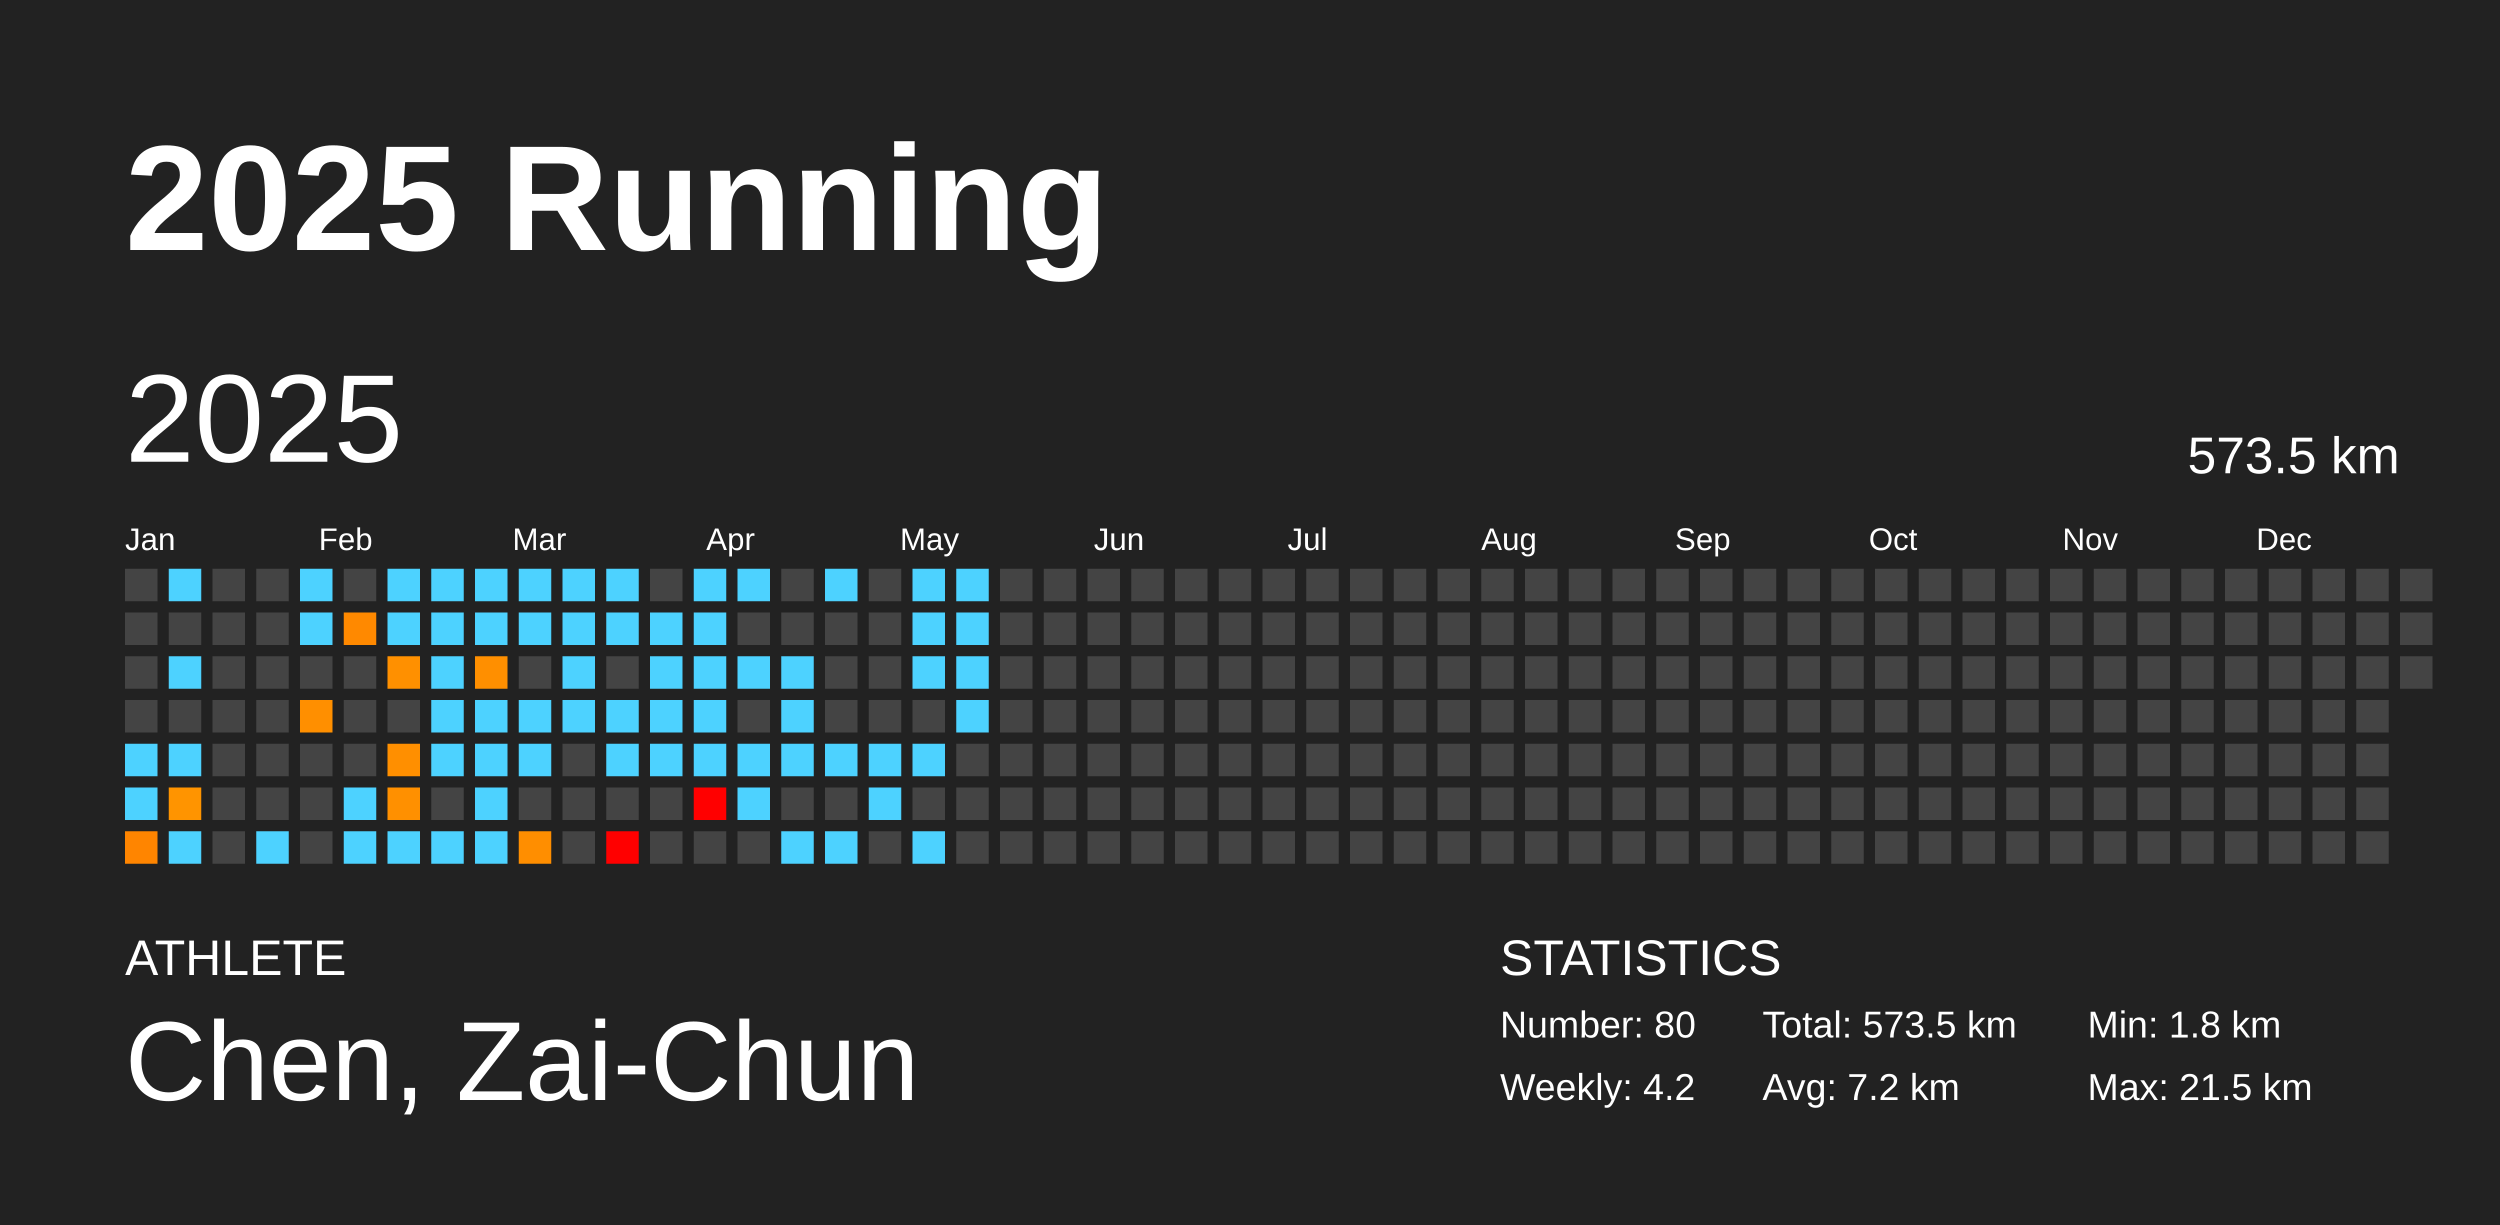
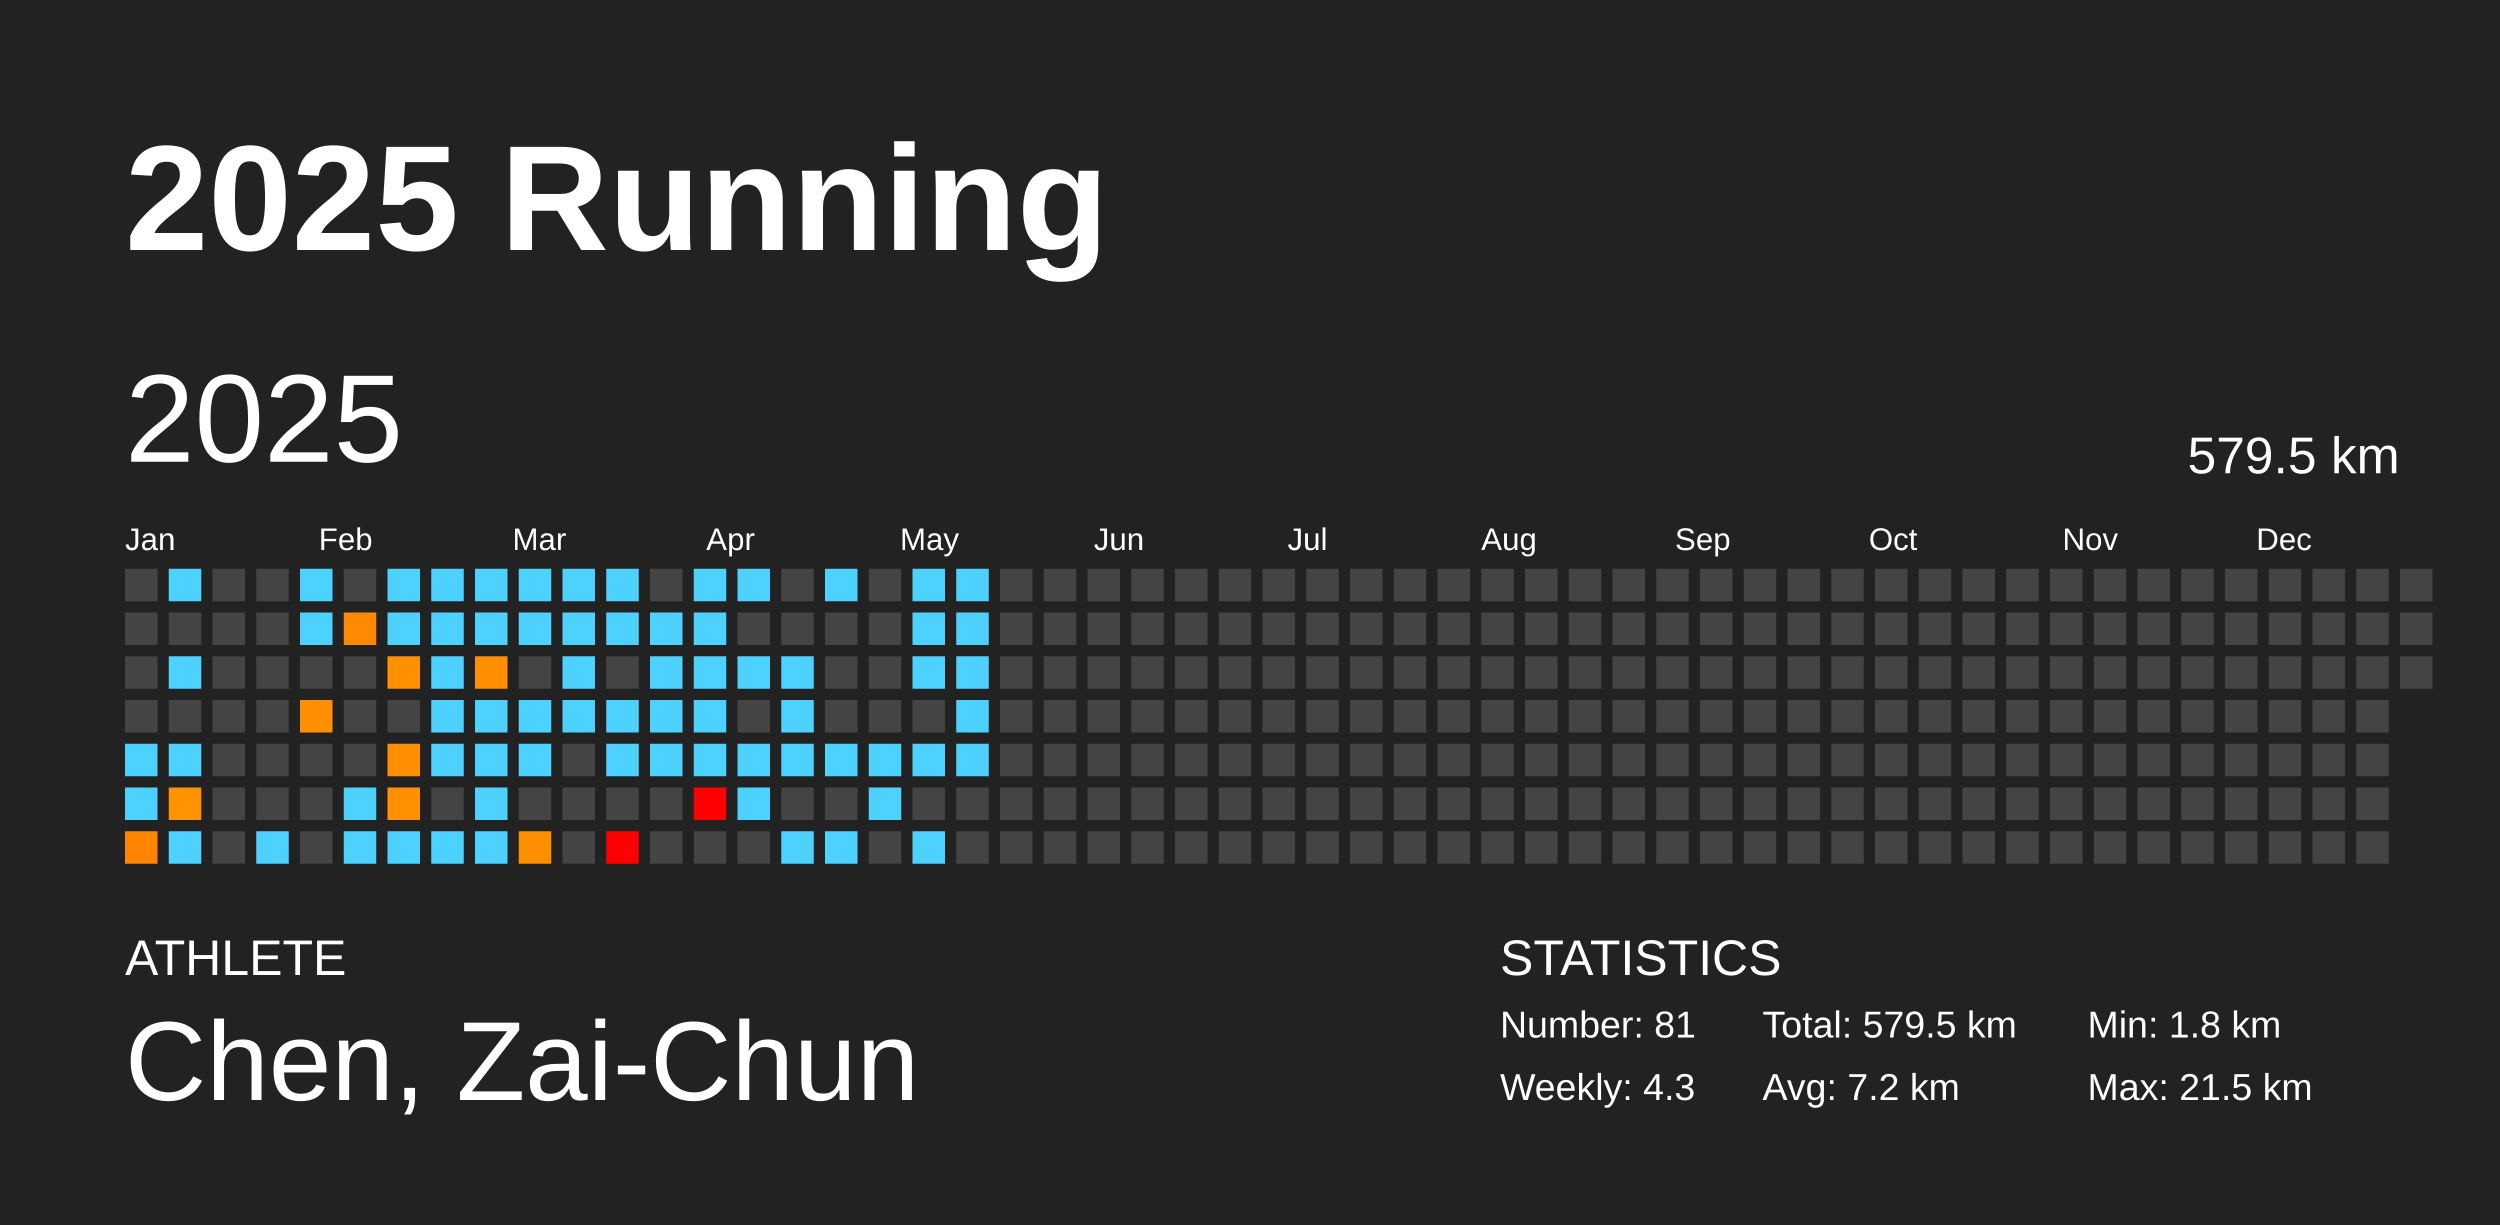
<svg xmlns="http://www.w3.org/2000/svg" baseProfile="full" height="98mm" version="1.1" viewBox="0,0,200,98" width="200mm">
  <defs />
  <rect fill="#222222" height="98" width="200" x="0" y="0" />
  <text fill="#FFFFFF" style="font-size:12px; font-family:Arial; font-weight:bold;" x="10" y="20">2025 Running</text>
  <text fill="#FFFFFF" style="font-size:4px; font-family:Arial" x="10" y="78">ATHLETE</text>
  <text fill="#FFFFFF" style="font-size:9px; font-family:Arial" x="10" y="88">Chen, Zai-Chun</text>
  <text fill="#FFFFFF" style="font-size:4px; font-family:Arial" x="120" y="78">STATISTICS</text>
-   <text fill="#FFFFFF" style="font-size:3px; font-family:Arial" x="120" y="83">Number: 80</text>
-   <text fill="#FFFFFF" style="font-size:3px; font-family:Arial" x="120" y="88">Weekly: 4.2</text>
-   <text fill="#FFFFFF" style="font-size:3px; font-family:Arial" x="141" y="83">Total: 573.5 km</text>
+   <text fill="#FFFFFF" style="font-size:3px; font-family:Arial" x="120" y="83">Number: 81</text>
+   <text fill="#FFFFFF" style="font-size:3px; font-family:Arial" x="120" y="88">Weekly: 4.3</text>
+   <text fill="#FFFFFF" style="font-size:3px; font-family:Arial" x="141" y="83">Total: 579.5 km</text>
  <text fill="#FFFFFF" style="font-size:3px; font-family:Arial" x="141" y="88">Avg: 7.2 km</text>
  <text fill="#FFFFFF" style="font-size:3px; font-family:Arial" x="167" y="83">Min: 1.8 km</text>
  <text fill="#FFFFFF" style="font-size:3px; font-family:Arial" x="167" y="88">Max: 21.5 km</text>
  <text dominant-baseline="hanging" fill="#FFFFFF" style="font-size:10.0px; font-family:Arial;" x="10" y="30">2025</text>
-   <text dominant-baseline="hanging" fill="#FFFFFF" style="font-size:4.125px; font-family:Arial;" x="175" y="35">573.5 km</text>
+   <text dominant-baseline="hanging" fill="#FFFFFF" style="font-size:4.125px; font-family:Arial;" x="175" y="35">579.5 km</text>
  <text fill="#FFFFFF" style="font-size:2.5px; font-family:Arial" x="10.0" y="44">Jan</text>
  <text fill="#FFFFFF" style="font-size:2.5px; font-family:Arial" x="25.5" y="44">Feb</text>
  <text fill="#FFFFFF" style="font-size:2.5px; font-family:Arial" x="41.0" y="44">Mar</text>
  <text fill="#FFFFFF" style="font-size:2.5px; font-family:Arial" x="56.5" y="44">Apr</text>
  <text fill="#FFFFFF" style="font-size:2.5px; font-family:Arial" x="72.0" y="44">May</text>
  <text fill="#FFFFFF" style="font-size:2.5px; font-family:Arial" x="87.5" y="44">Jun</text>
  <text fill="#FFFFFF" style="font-size:2.5px; font-family:Arial" x="103.0" y="44">Jul</text>
  <text fill="#FFFFFF" style="font-size:2.5px; font-family:Arial" x="118.5" y="44">Aug</text>
  <text fill="#FFFFFF" style="font-size:2.5px; font-family:Arial" x="134.0" y="44">Sep</text>
  <text fill="#FFFFFF" style="font-size:2.5px; font-family:Arial" x="149.5" y="44">Oct</text>
  <text fill="#FFFFFF" style="font-size:2.5px; font-family:Arial" x="165.0" y="44">Nov</text>
  <text fill="#FFFFFF" style="font-size:2.5px; font-family:Arial" x="180.5" y="44">Dec</text>
  <rect fill="#444444" height="2.6" width="2.6" x="10.0" y="45.5" />
  <rect fill="#444444" height="2.6" width="2.6" x="10.0" y="49.0" />
  <rect fill="#444444" height="2.6" width="2.6" x="10.0" y="52.5" />
  <rect fill="#444444" height="2.6" width="2.6" x="10.0" y="56.0" />
  <rect fill="#4dd2ff" height="2.6" width="2.6" x="10.0" y="59.5" />
  <rect fill="#4dd2ff" height="2.6" width="2.6" x="10.0" y="63.0" />
  <rect fill="#ff8500" height="2.6" width="2.6" x="10.0" y="66.5" />
  <rect fill="#4dd2ff" height="2.6" width="2.6" x="13.5" y="45.5" />
  <rect fill="#444444" height="2.6" width="2.6" x="13.5" y="49.0" />
  <rect fill="#4dd2ff" height="2.6" width="2.6" x="13.5" y="52.5" />
  <rect fill="#444444" height="2.6" width="2.6" x="13.5" y="56.0" />
  <rect fill="#4dd2ff" height="2.6" width="2.6" x="13.5" y="59.5" />
  <rect fill="#ff9400" height="2.6" width="2.6" x="13.5" y="63.0" />
  <rect fill="#4dd2ff" height="2.6" width="2.6" x="13.5" y="66.5" />
  <rect fill="#444444" height="2.6" width="2.6" x="17.0" y="45.5" />
  <rect fill="#444444" height="2.6" width="2.6" x="17.0" y="49.0" />
  <rect fill="#444444" height="2.6" width="2.6" x="17.0" y="52.5" />
  <rect fill="#444444" height="2.6" width="2.6" x="17.0" y="56.0" />
  <rect fill="#444444" height="2.6" width="2.6" x="17.0" y="59.5" />
  <rect fill="#444444" height="2.6" width="2.6" x="17.0" y="63.0" />
  <rect fill="#444444" height="2.6" width="2.6" x="17.0" y="66.5" />
  <rect fill="#444444" height="2.6" width="2.6" x="20.5" y="45.5" />
  <rect fill="#444444" height="2.6" width="2.6" x="20.5" y="49.0" />
  <rect fill="#444444" height="2.6" width="2.6" x="20.5" y="52.5" />
  <rect fill="#444444" height="2.6" width="2.6" x="20.5" y="56.0" />
  <rect fill="#444444" height="2.6" width="2.6" x="20.5" y="59.5" />
  <rect fill="#444444" height="2.6" width="2.6" x="20.5" y="63.0" />
  <rect fill="#4dd2ff" height="2.6" width="2.6" x="20.5" y="66.5" />
  <rect fill="#4dd2ff" height="2.6" width="2.6" x="24.0" y="45.5" />
  <rect fill="#4dd2ff" height="2.6" width="2.6" x="24.0" y="49.0" />
  <rect fill="#444444" height="2.6" width="2.6" x="24.0" y="52.5" />
  <rect fill="#ff8f00" height="2.6" width="2.6" x="24.0" y="56.0" />
  <rect fill="#444444" height="2.6" width="2.6" x="24.0" y="59.5" />
  <rect fill="#444444" height="2.6" width="2.6" x="24.0" y="63.0" />
  <rect fill="#444444" height="2.6" width="2.6" x="24.0" y="66.5" />
  <rect fill="#444444" height="2.6" width="2.6" x="27.5" y="45.5" />
  <rect fill="#ff8900" height="2.6" width="2.6" x="27.5" y="49.0" />
  <rect fill="#444444" height="2.6" width="2.6" x="27.5" y="52.5" />
  <rect fill="#444444" height="2.6" width="2.6" x="27.5" y="56.0" />
  <rect fill="#444444" height="2.6" width="2.6" x="27.5" y="59.5" />
  <rect fill="#4dd2ff" height="2.6" width="2.6" x="27.5" y="63.0" />
  <rect fill="#4dd2ff" height="2.6" width="2.6" x="27.5" y="66.5" />
  <rect fill="#4dd2ff" height="2.6" width="2.6" x="31.0" y="45.5" />
  <rect fill="#4dd2ff" height="2.6" width="2.6" x="31.0" y="49.0" />
  <rect fill="#ff9000" height="2.6" width="2.6" x="31.0" y="52.5" />
  <rect fill="#444444" height="2.6" width="2.6" x="31.0" y="56.0" />
  <rect fill="#ff8f00" height="2.6" width="2.6" x="31.0" y="59.5" />
  <rect fill="#ff9000" height="2.6" width="2.6" x="31.0" y="63.0" />
  <rect fill="#4dd2ff" height="2.6" width="2.6" x="31.0" y="66.5" />
  <rect fill="#4dd2ff" height="2.6" width="2.6" x="34.5" y="45.5" />
  <rect fill="#4dd2ff" height="2.6" width="2.6" x="34.5" y="49.0" />
  <rect fill="#4dd2ff" height="2.6" width="2.6" x="34.5" y="52.5" />
  <rect fill="#4dd2ff" height="2.6" width="2.6" x="34.5" y="56.0" />
  <rect fill="#4dd2ff" height="2.6" width="2.6" x="34.5" y="59.5" />
  <rect fill="#444444" height="2.6" width="2.6" x="34.5" y="63.0" />
  <rect fill="#4dd2ff" height="2.6" width="2.6" x="34.5" y="66.5" />
  <rect fill="#4dd2ff" height="2.6" width="2.6" x="38.0" y="45.5" />
  <rect fill="#4dd2ff" height="2.6" width="2.6" x="38.0" y="49.0" />
  <rect fill="#ff8f00" height="2.6" width="2.6" x="38.0" y="52.5" />
  <rect fill="#4dd2ff" height="2.6" width="2.6" x="38.0" y="56.0" />
  <rect fill="#4dd2ff" height="2.6" width="2.6" x="38.0" y="59.5" />
  <rect fill="#4dd2ff" height="2.6" width="2.6" x="38.0" y="63.0" />
  <rect fill="#4dd2ff" height="2.6" width="2.6" x="38.0" y="66.5" />
  <rect fill="#4dd2ff" height="2.6" width="2.6" x="41.5" y="45.5" />
  <rect fill="#4dd2ff" height="2.6" width="2.6" x="41.5" y="49.0" />
  <rect fill="#444444" height="2.6" width="2.6" x="41.5" y="52.5" />
  <rect fill="#4dd2ff" height="2.6" width="2.6" x="41.5" y="56.0" />
  <rect fill="#4dd2ff" height="2.6" width="2.6" x="41.5" y="59.5" />
  <rect fill="#444444" height="2.6" width="2.6" x="41.5" y="63.0" />
  <rect fill="#ff8e00" height="2.6" width="2.6" x="41.5" y="66.5" />
  <rect fill="#4dd2ff" height="2.6" width="2.6" x="45.0" y="45.5" />
  <rect fill="#4dd2ff" height="2.6" width="2.6" x="45.0" y="49.0" />
  <rect fill="#4dd2ff" height="2.6" width="2.6" x="45.0" y="52.5" />
  <rect fill="#4dd2ff" height="2.6" width="2.6" x="45.0" y="56.0" />
  <rect fill="#444444" height="2.6" width="2.6" x="45.0" y="59.5" />
  <rect fill="#444444" height="2.6" width="2.6" x="45.0" y="63.0" />
  <rect fill="#444444" height="2.6" width="2.6" x="45.0" y="66.5" />
  <rect fill="#4dd2ff" height="2.6" width="2.6" x="48.5" y="45.5" />
  <rect fill="#4dd2ff" height="2.6" width="2.6" x="48.5" y="49.0" />
  <rect fill="#444444" height="2.6" width="2.6" x="48.5" y="52.5" />
  <rect fill="#4dd2ff" height="2.6" width="2.6" x="48.5" y="56.0" />
  <rect fill="#4dd2ff" height="2.6" width="2.6" x="48.5" y="59.5" />
  <rect fill="#444444" height="2.6" width="2.6" x="48.5" y="63.0" />
  <rect fill="red" height="2.6" width="2.6" x="48.5" y="66.5" />
  <rect fill="#444444" height="2.6" width="2.6" x="52.0" y="45.5" />
  <rect fill="#4dd2ff" height="2.6" width="2.6" x="52.0" y="49.0" />
  <rect fill="#4dd2ff" height="2.6" width="2.6" x="52.0" y="52.5" />
  <rect fill="#4dd2ff" height="2.6" width="2.6" x="52.0" y="56.0" />
  <rect fill="#4dd2ff" height="2.6" width="2.6" x="52.0" y="59.5" />
  <rect fill="#444444" height="2.6" width="2.6" x="52.0" y="63.0" />
  <rect fill="#444444" height="2.6" width="2.6" x="52.0" y="66.5" />
  <rect fill="#4dd2ff" height="2.6" width="2.6" x="55.5" y="45.5" />
  <rect fill="#4dd2ff" height="2.6" width="2.6" x="55.5" y="49.0" />
  <rect fill="#4dd2ff" height="2.6" width="2.6" x="55.5" y="52.5" />
  <rect fill="#4dd2ff" height="2.6" width="2.6" x="55.5" y="56.0" />
  <rect fill="#4dd2ff" height="2.6" width="2.6" x="55.5" y="59.5" />
  <rect fill="red" height="2.6" width="2.6" x="55.5" y="63.0" />
  <rect fill="#444444" height="2.6" width="2.6" x="55.5" y="66.5" />
  <rect fill="#4dd2ff" height="2.6" width="2.6" x="59.0" y="45.5" />
  <rect fill="#444444" height="2.6" width="2.6" x="59.0" y="49.0" />
  <rect fill="#4dd2ff" height="2.6" width="2.6" x="59.0" y="52.5" />
  <rect fill="#444444" height="2.6" width="2.6" x="59.0" y="56.0" />
  <rect fill="#4dd2ff" height="2.6" width="2.6" x="59.0" y="59.5" />
  <rect fill="#4dd2ff" height="2.6" width="2.6" x="59.0" y="63.0" />
  <rect fill="#444444" height="2.6" width="2.6" x="59.0" y="66.5" />
  <rect fill="#444444" height="2.6" width="2.6" x="62.5" y="45.5" />
  <rect fill="#444444" height="2.6" width="2.6" x="62.5" y="49.0" />
  <rect fill="#4dd2ff" height="2.6" width="2.6" x="62.5" y="52.5" />
  <rect fill="#4dd2ff" height="2.6" width="2.6" x="62.5" y="56.0" />
  <rect fill="#4dd2ff" height="2.6" width="2.6" x="62.5" y="59.5" />
  <rect fill="#444444" height="2.6" width="2.6" x="62.5" y="63.0" />
  <rect fill="#4dd2ff" height="2.6" width="2.6" x="62.5" y="66.5" />
  <rect fill="#4dd2ff" height="2.6" width="2.6" x="66.0" y="45.5" />
  <rect fill="#444444" height="2.6" width="2.6" x="66.0" y="49.0" />
  <rect fill="#444444" height="2.6" width="2.6" x="66.0" y="52.5" />
  <rect fill="#444444" height="2.6" width="2.6" x="66.0" y="56.0" />
  <rect fill="#4dd2ff" height="2.6" width="2.6" x="66.0" y="59.5" />
  <rect fill="#444444" height="2.6" width="2.6" x="66.0" y="63.0" />
  <rect fill="#4dd2ff" height="2.6" width="2.6" x="66.0" y="66.5" />
  <rect fill="#444444" height="2.6" width="2.6" x="69.5" y="45.5" />
  <rect fill="#444444" height="2.6" width="2.6" x="69.5" y="49.0" />
  <rect fill="#444444" height="2.6" width="2.6" x="69.5" y="52.5" />
  <rect fill="#444444" height="2.6" width="2.6" x="69.5" y="56.0" />
  <rect fill="#4dd2ff" height="2.6" width="2.6" x="69.5" y="59.5" />
  <rect fill="#4dd2ff" height="2.6" width="2.6" x="69.5" y="63.0" />
  <rect fill="#444444" height="2.6" width="2.6" x="69.5" y="66.5" />
  <rect fill="#4dd2ff" height="2.6" width="2.6" x="73.0" y="45.5" />
  <rect fill="#4dd2ff" height="2.6" width="2.6" x="73.0" y="49.0" />
  <rect fill="#4dd2ff" height="2.6" width="2.6" x="73.0" y="52.5" />
  <rect fill="#444444" height="2.6" width="2.6" x="73.0" y="56.0" />
  <rect fill="#4dd2ff" height="2.6" width="2.6" x="73.0" y="59.5" />
  <rect fill="#444444" height="2.6" width="2.6" x="73.0" y="63.0" />
  <rect fill="#4dd2ff" height="2.6" width="2.6" x="73.0" y="66.5" />
  <rect fill="#4dd2ff" height="2.6" width="2.6" x="76.5" y="45.5" />
  <rect fill="#4dd2ff" height="2.6" width="2.6" x="76.5" y="49.0" />
  <rect fill="#4dd2ff" height="2.6" width="2.6" x="76.5" y="52.5" />
  <rect fill="#4dd2ff" height="2.6" width="2.6" x="76.5" y="56.0" />
-   <rect fill="#444444" height="2.6" width="2.6" x="76.5" y="59.5" />
+   <rect fill="#4dd2ff" height="2.6" width="2.6" x="76.5" y="59.5" />
  <rect fill="#444444" height="2.6" width="2.6" x="76.5" y="63.0" />
  <rect fill="#444444" height="2.6" width="2.6" x="76.5" y="66.5" />
  <rect fill="#444444" height="2.6" width="2.6" x="80.0" y="45.5" />
  <rect fill="#444444" height="2.6" width="2.6" x="80.0" y="49.0" />
  <rect fill="#444444" height="2.6" width="2.6" x="80.0" y="52.5" />
  <rect fill="#444444" height="2.6" width="2.6" x="80.0" y="56.0" />
  <rect fill="#444444" height="2.6" width="2.6" x="80.0" y="59.5" />
  <rect fill="#444444" height="2.6" width="2.6" x="80.0" y="63.0" />
  <rect fill="#444444" height="2.6" width="2.6" x="80.0" y="66.5" />
  <rect fill="#444444" height="2.6" width="2.6" x="83.5" y="45.5" />
  <rect fill="#444444" height="2.6" width="2.6" x="83.5" y="49.0" />
  <rect fill="#444444" height="2.6" width="2.6" x="83.5" y="52.5" />
  <rect fill="#444444" height="2.6" width="2.6" x="83.5" y="56.0" />
  <rect fill="#444444" height="2.6" width="2.6" x="83.5" y="59.5" />
  <rect fill="#444444" height="2.6" width="2.6" x="83.5" y="63.0" />
  <rect fill="#444444" height="2.6" width="2.6" x="83.5" y="66.5" />
  <rect fill="#444444" height="2.6" width="2.6" x="87.0" y="45.5" />
  <rect fill="#444444" height="2.6" width="2.6" x="87.0" y="49.0" />
  <rect fill="#444444" height="2.6" width="2.6" x="87.0" y="52.5" />
  <rect fill="#444444" height="2.6" width="2.6" x="87.0" y="56.0" />
  <rect fill="#444444" height="2.6" width="2.6" x="87.0" y="59.5" />
  <rect fill="#444444" height="2.6" width="2.6" x="87.0" y="63.0" />
  <rect fill="#444444" height="2.6" width="2.6" x="87.0" y="66.5" />
  <rect fill="#444444" height="2.6" width="2.6" x="90.5" y="45.5" />
  <rect fill="#444444" height="2.6" width="2.6" x="90.5" y="49.0" />
  <rect fill="#444444" height="2.6" width="2.6" x="90.5" y="52.5" />
  <rect fill="#444444" height="2.6" width="2.6" x="90.5" y="56.0" />
  <rect fill="#444444" height="2.6" width="2.6" x="90.5" y="59.5" />
  <rect fill="#444444" height="2.6" width="2.6" x="90.5" y="63.0" />
  <rect fill="#444444" height="2.6" width="2.6" x="90.5" y="66.5" />
  <rect fill="#444444" height="2.6" width="2.6" x="94.0" y="45.5" />
  <rect fill="#444444" height="2.6" width="2.6" x="94.0" y="49.0" />
  <rect fill="#444444" height="2.6" width="2.6" x="94.0" y="52.5" />
  <rect fill="#444444" height="2.6" width="2.6" x="94.0" y="56.0" />
  <rect fill="#444444" height="2.6" width="2.6" x="94.0" y="59.5" />
  <rect fill="#444444" height="2.6" width="2.6" x="94.0" y="63.0" />
  <rect fill="#444444" height="2.6" width="2.6" x="94.0" y="66.5" />
  <rect fill="#444444" height="2.6" width="2.6" x="97.5" y="45.5" />
  <rect fill="#444444" height="2.6" width="2.6" x="97.5" y="49.0" />
  <rect fill="#444444" height="2.6" width="2.6" x="97.5" y="52.5" />
  <rect fill="#444444" height="2.6" width="2.6" x="97.5" y="56.0" />
  <rect fill="#444444" height="2.6" width="2.6" x="97.5" y="59.5" />
  <rect fill="#444444" height="2.6" width="2.6" x="97.5" y="63.0" />
  <rect fill="#444444" height="2.6" width="2.6" x="97.5" y="66.5" />
  <rect fill="#444444" height="2.6" width="2.6" x="101.0" y="45.5" />
  <rect fill="#444444" height="2.6" width="2.6" x="101.0" y="49.0" />
  <rect fill="#444444" height="2.6" width="2.6" x="101.0" y="52.5" />
  <rect fill="#444444" height="2.6" width="2.6" x="101.0" y="56.0" />
  <rect fill="#444444" height="2.6" width="2.6" x="101.0" y="59.5" />
  <rect fill="#444444" height="2.6" width="2.6" x="101.0" y="63.0" />
  <rect fill="#444444" height="2.6" width="2.6" x="101.0" y="66.5" />
  <rect fill="#444444" height="2.6" width="2.6" x="104.5" y="45.5" />
  <rect fill="#444444" height="2.6" width="2.6" x="104.5" y="49.0" />
  <rect fill="#444444" height="2.6" width="2.6" x="104.5" y="52.5" />
  <rect fill="#444444" height="2.6" width="2.6" x="104.5" y="56.0" />
  <rect fill="#444444" height="2.6" width="2.6" x="104.5" y="59.5" />
  <rect fill="#444444" height="2.6" width="2.6" x="104.5" y="63.0" />
  <rect fill="#444444" height="2.6" width="2.6" x="104.5" y="66.5" />
  <rect fill="#444444" height="2.6" width="2.6" x="108.0" y="45.5" />
  <rect fill="#444444" height="2.6" width="2.6" x="108.0" y="49.0" />
  <rect fill="#444444" height="2.6" width="2.6" x="108.0" y="52.5" />
  <rect fill="#444444" height="2.6" width="2.6" x="108.0" y="56.0" />
  <rect fill="#444444" height="2.6" width="2.6" x="108.0" y="59.5" />
  <rect fill="#444444" height="2.6" width="2.6" x="108.0" y="63.0" />
  <rect fill="#444444" height="2.6" width="2.6" x="108.0" y="66.5" />
  <rect fill="#444444" height="2.6" width="2.6" x="111.5" y="45.5" />
  <rect fill="#444444" height="2.6" width="2.6" x="111.5" y="49.0" />
  <rect fill="#444444" height="2.6" width="2.6" x="111.5" y="52.5" />
  <rect fill="#444444" height="2.6" width="2.6" x="111.5" y="56.0" />
  <rect fill="#444444" height="2.6" width="2.6" x="111.5" y="59.5" />
  <rect fill="#444444" height="2.6" width="2.6" x="111.5" y="63.0" />
  <rect fill="#444444" height="2.6" width="2.6" x="111.5" y="66.5" />
  <rect fill="#444444" height="2.6" width="2.6" x="115.0" y="45.5" />
  <rect fill="#444444" height="2.6" width="2.6" x="115.0" y="49.0" />
  <rect fill="#444444" height="2.6" width="2.6" x="115.0" y="52.5" />
  <rect fill="#444444" height="2.6" width="2.6" x="115.0" y="56.0" />
  <rect fill="#444444" height="2.6" width="2.6" x="115.0" y="59.5" />
  <rect fill="#444444" height="2.6" width="2.6" x="115.0" y="63.0" />
  <rect fill="#444444" height="2.6" width="2.6" x="115.0" y="66.5" />
  <rect fill="#444444" height="2.6" width="2.6" x="118.5" y="45.5" />
  <rect fill="#444444" height="2.6" width="2.6" x="118.5" y="49.0" />
  <rect fill="#444444" height="2.6" width="2.6" x="118.5" y="52.5" />
  <rect fill="#444444" height="2.6" width="2.6" x="118.5" y="56.0" />
  <rect fill="#444444" height="2.6" width="2.6" x="118.5" y="59.5" />
  <rect fill="#444444" height="2.6" width="2.6" x="118.5" y="63.0" />
  <rect fill="#444444" height="2.6" width="2.6" x="118.5" y="66.5" />
  <rect fill="#444444" height="2.6" width="2.6" x="122.0" y="45.5" />
  <rect fill="#444444" height="2.6" width="2.6" x="122.0" y="49.0" />
  <rect fill="#444444" height="2.6" width="2.6" x="122.0" y="52.5" />
  <rect fill="#444444" height="2.6" width="2.6" x="122.0" y="56.0" />
  <rect fill="#444444" height="2.6" width="2.6" x="122.0" y="59.5" />
  <rect fill="#444444" height="2.6" width="2.6" x="122.0" y="63.0" />
  <rect fill="#444444" height="2.6" width="2.6" x="122.0" y="66.5" />
  <rect fill="#444444" height="2.6" width="2.6" x="125.5" y="45.5" />
  <rect fill="#444444" height="2.6" width="2.6" x="125.5" y="49.0" />
  <rect fill="#444444" height="2.6" width="2.6" x="125.5" y="52.5" />
  <rect fill="#444444" height="2.6" width="2.6" x="125.5" y="56.0" />
  <rect fill="#444444" height="2.6" width="2.6" x="125.5" y="59.5" />
  <rect fill="#444444" height="2.6" width="2.6" x="125.5" y="63.0" />
  <rect fill="#444444" height="2.6" width="2.6" x="125.5" y="66.5" />
  <rect fill="#444444" height="2.6" width="2.6" x="129.0" y="45.5" />
  <rect fill="#444444" height="2.6" width="2.6" x="129.0" y="49.0" />
  <rect fill="#444444" height="2.6" width="2.6" x="129.0" y="52.5" />
  <rect fill="#444444" height="2.6" width="2.6" x="129.0" y="56.0" />
  <rect fill="#444444" height="2.6" width="2.6" x="129.0" y="59.5" />
  <rect fill="#444444" height="2.6" width="2.6" x="129.0" y="63.0" />
  <rect fill="#444444" height="2.6" width="2.6" x="129.0" y="66.5" />
  <rect fill="#444444" height="2.6" width="2.6" x="132.5" y="45.5" />
  <rect fill="#444444" height="2.6" width="2.6" x="132.5" y="49.0" />
  <rect fill="#444444" height="2.6" width="2.6" x="132.5" y="52.5" />
  <rect fill="#444444" height="2.6" width="2.6" x="132.5" y="56.0" />
  <rect fill="#444444" height="2.6" width="2.6" x="132.5" y="59.5" />
  <rect fill="#444444" height="2.6" width="2.6" x="132.5" y="63.0" />
  <rect fill="#444444" height="2.6" width="2.6" x="132.5" y="66.5" />
  <rect fill="#444444" height="2.6" width="2.6" x="136.0" y="45.5" />
  <rect fill="#444444" height="2.6" width="2.6" x="136.0" y="49.0" />
  <rect fill="#444444" height="2.6" width="2.6" x="136.0" y="52.5" />
  <rect fill="#444444" height="2.6" width="2.6" x="136.0" y="56.0" />
  <rect fill="#444444" height="2.6" width="2.6" x="136.0" y="59.5" />
  <rect fill="#444444" height="2.6" width="2.6" x="136.0" y="63.0" />
  <rect fill="#444444" height="2.6" width="2.6" x="136.0" y="66.5" />
  <rect fill="#444444" height="2.6" width="2.6" x="139.5" y="45.5" />
  <rect fill="#444444" height="2.6" width="2.6" x="139.5" y="49.0" />
  <rect fill="#444444" height="2.6" width="2.6" x="139.5" y="52.5" />
  <rect fill="#444444" height="2.6" width="2.6" x="139.5" y="56.0" />
  <rect fill="#444444" height="2.6" width="2.6" x="139.5" y="59.5" />
  <rect fill="#444444" height="2.6" width="2.6" x="139.5" y="63.0" />
  <rect fill="#444444" height="2.6" width="2.6" x="139.5" y="66.5" />
  <rect fill="#444444" height="2.6" width="2.6" x="143.0" y="45.5" />
  <rect fill="#444444" height="2.6" width="2.6" x="143.0" y="49.0" />
  <rect fill="#444444" height="2.6" width="2.6" x="143.0" y="52.5" />
  <rect fill="#444444" height="2.6" width="2.6" x="143.0" y="56.0" />
  <rect fill="#444444" height="2.6" width="2.6" x="143.0" y="59.5" />
  <rect fill="#444444" height="2.6" width="2.6" x="143.0" y="63.0" />
  <rect fill="#444444" height="2.6" width="2.6" x="143.0" y="66.5" />
  <rect fill="#444444" height="2.6" width="2.6" x="146.5" y="45.5" />
  <rect fill="#444444" height="2.6" width="2.6" x="146.5" y="49.0" />
  <rect fill="#444444" height="2.6" width="2.6" x="146.5" y="52.5" />
  <rect fill="#444444" height="2.6" width="2.6" x="146.5" y="56.0" />
  <rect fill="#444444" height="2.6" width="2.6" x="146.5" y="59.5" />
  <rect fill="#444444" height="2.6" width="2.6" x="146.5" y="63.0" />
  <rect fill="#444444" height="2.6" width="2.6" x="146.5" y="66.5" />
  <rect fill="#444444" height="2.6" width="2.6" x="150.0" y="45.5" />
  <rect fill="#444444" height="2.6" width="2.6" x="150.0" y="49.0" />
  <rect fill="#444444" height="2.6" width="2.6" x="150.0" y="52.5" />
  <rect fill="#444444" height="2.6" width="2.6" x="150.0" y="56.0" />
  <rect fill="#444444" height="2.6" width="2.6" x="150.0" y="59.5" />
  <rect fill="#444444" height="2.6" width="2.6" x="150.0" y="63.0" />
  <rect fill="#444444" height="2.6" width="2.6" x="150.0" y="66.5" />
  <rect fill="#444444" height="2.6" width="2.6" x="153.5" y="45.5" />
  <rect fill="#444444" height="2.6" width="2.6" x="153.5" y="49.0" />
  <rect fill="#444444" height="2.6" width="2.6" x="153.5" y="52.5" />
  <rect fill="#444444" height="2.6" width="2.6" x="153.5" y="56.0" />
  <rect fill="#444444" height="2.6" width="2.6" x="153.5" y="59.5" />
  <rect fill="#444444" height="2.6" width="2.6" x="153.5" y="63.0" />
  <rect fill="#444444" height="2.6" width="2.6" x="153.5" y="66.5" />
  <rect fill="#444444" height="2.6" width="2.6" x="157.0" y="45.5" />
  <rect fill="#444444" height="2.6" width="2.6" x="157.0" y="49.0" />
  <rect fill="#444444" height="2.6" width="2.6" x="157.0" y="52.5" />
  <rect fill="#444444" height="2.6" width="2.6" x="157.0" y="56.0" />
  <rect fill="#444444" height="2.6" width="2.6" x="157.0" y="59.5" />
  <rect fill="#444444" height="2.6" width="2.6" x="157.0" y="63.0" />
  <rect fill="#444444" height="2.6" width="2.6" x="157.0" y="66.5" />
  <rect fill="#444444" height="2.6" width="2.6" x="160.5" y="45.5" />
  <rect fill="#444444" height="2.6" width="2.6" x="160.5" y="49.0" />
  <rect fill="#444444" height="2.6" width="2.6" x="160.5" y="52.5" />
  <rect fill="#444444" height="2.6" width="2.6" x="160.5" y="56.0" />
  <rect fill="#444444" height="2.6" width="2.6" x="160.5" y="59.5" />
  <rect fill="#444444" height="2.6" width="2.6" x="160.5" y="63.0" />
  <rect fill="#444444" height="2.6" width="2.6" x="160.5" y="66.5" />
  <rect fill="#444444" height="2.6" width="2.6" x="164.0" y="45.5" />
  <rect fill="#444444" height="2.6" width="2.6" x="164.0" y="49.0" />
  <rect fill="#444444" height="2.6" width="2.6" x="164.0" y="52.5" />
  <rect fill="#444444" height="2.6" width="2.6" x="164.0" y="56.0" />
  <rect fill="#444444" height="2.6" width="2.6" x="164.0" y="59.5" />
  <rect fill="#444444" height="2.6" width="2.6" x="164.0" y="63.0" />
  <rect fill="#444444" height="2.6" width="2.6" x="164.0" y="66.5" />
  <rect fill="#444444" height="2.6" width="2.6" x="167.5" y="45.5" />
  <rect fill="#444444" height="2.6" width="2.6" x="167.5" y="49.0" />
  <rect fill="#444444" height="2.6" width="2.6" x="167.5" y="52.5" />
  <rect fill="#444444" height="2.6" width="2.6" x="167.5" y="56.0" />
  <rect fill="#444444" height="2.6" width="2.6" x="167.5" y="59.5" />
  <rect fill="#444444" height="2.6" width="2.6" x="167.5" y="63.0" />
  <rect fill="#444444" height="2.6" width="2.6" x="167.5" y="66.5" />
  <rect fill="#444444" height="2.6" width="2.6" x="171.0" y="45.5" />
  <rect fill="#444444" height="2.6" width="2.6" x="171.0" y="49.0" />
  <rect fill="#444444" height="2.6" width="2.6" x="171.0" y="52.5" />
  <rect fill="#444444" height="2.6" width="2.6" x="171.0" y="56.0" />
  <rect fill="#444444" height="2.6" width="2.6" x="171.0" y="59.5" />
  <rect fill="#444444" height="2.6" width="2.6" x="171.0" y="63.0" />
  <rect fill="#444444" height="2.6" width="2.6" x="171.0" y="66.5" />
  <rect fill="#444444" height="2.6" width="2.6" x="174.5" y="45.5" />
  <rect fill="#444444" height="2.6" width="2.6" x="174.5" y="49.0" />
  <rect fill="#444444" height="2.6" width="2.6" x="174.5" y="52.5" />
  <rect fill="#444444" height="2.6" width="2.6" x="174.5" y="56.0" />
  <rect fill="#444444" height="2.6" width="2.6" x="174.5" y="59.5" />
  <rect fill="#444444" height="2.6" width="2.6" x="174.5" y="63.0" />
  <rect fill="#444444" height="2.6" width="2.6" x="174.5" y="66.5" />
  <rect fill="#444444" height="2.6" width="2.6" x="178.0" y="45.5" />
  <rect fill="#444444" height="2.6" width="2.6" x="178.0" y="49.0" />
  <rect fill="#444444" height="2.6" width="2.6" x="178.0" y="52.5" />
  <rect fill="#444444" height="2.6" width="2.6" x="178.0" y="56.0" />
  <rect fill="#444444" height="2.6" width="2.6" x="178.0" y="59.5" />
  <rect fill="#444444" height="2.6" width="2.6" x="178.0" y="63.0" />
  <rect fill="#444444" height="2.6" width="2.6" x="178.0" y="66.5" />
  <rect fill="#444444" height="2.6" width="2.6" x="181.5" y="45.5" />
  <rect fill="#444444" height="2.6" width="2.6" x="181.5" y="49.0" />
  <rect fill="#444444" height="2.6" width="2.6" x="181.5" y="52.5" />
  <rect fill="#444444" height="2.6" width="2.6" x="181.5" y="56.0" />
  <rect fill="#444444" height="2.6" width="2.6" x="181.5" y="59.5" />
  <rect fill="#444444" height="2.6" width="2.6" x="181.5" y="63.0" />
  <rect fill="#444444" height="2.6" width="2.6" x="181.5" y="66.5" />
  <rect fill="#444444" height="2.6" width="2.6" x="185.0" y="45.5" />
  <rect fill="#444444" height="2.6" width="2.6" x="185.0" y="49.0" />
  <rect fill="#444444" height="2.6" width="2.6" x="185.0" y="52.5" />
  <rect fill="#444444" height="2.6" width="2.6" x="185.0" y="56.0" />
  <rect fill="#444444" height="2.6" width="2.6" x="185.0" y="59.5" />
  <rect fill="#444444" height="2.6" width="2.6" x="185.0" y="63.0" />
  <rect fill="#444444" height="2.6" width="2.6" x="185.0" y="66.5" />
  <rect fill="#444444" height="2.6" width="2.6" x="188.5" y="45.5" />
  <rect fill="#444444" height="2.6" width="2.6" x="188.5" y="49.0" />
  <rect fill="#444444" height="2.6" width="2.6" x="188.5" y="52.5" />
  <rect fill="#444444" height="2.6" width="2.6" x="188.5" y="56.0" />
  <rect fill="#444444" height="2.6" width="2.6" x="188.5" y="59.5" />
  <rect fill="#444444" height="2.6" width="2.6" x="188.5" y="63.0" />
  <rect fill="#444444" height="2.6" width="2.6" x="188.5" y="66.5" />
  <rect fill="#444444" height="2.6" width="2.6" x="192.0" y="45.5" />
  <rect fill="#444444" height="2.6" width="2.6" x="192.0" y="49.0" />
  <rect fill="#444444" height="2.6" width="2.6" x="192.0" y="52.5" />
</svg>
